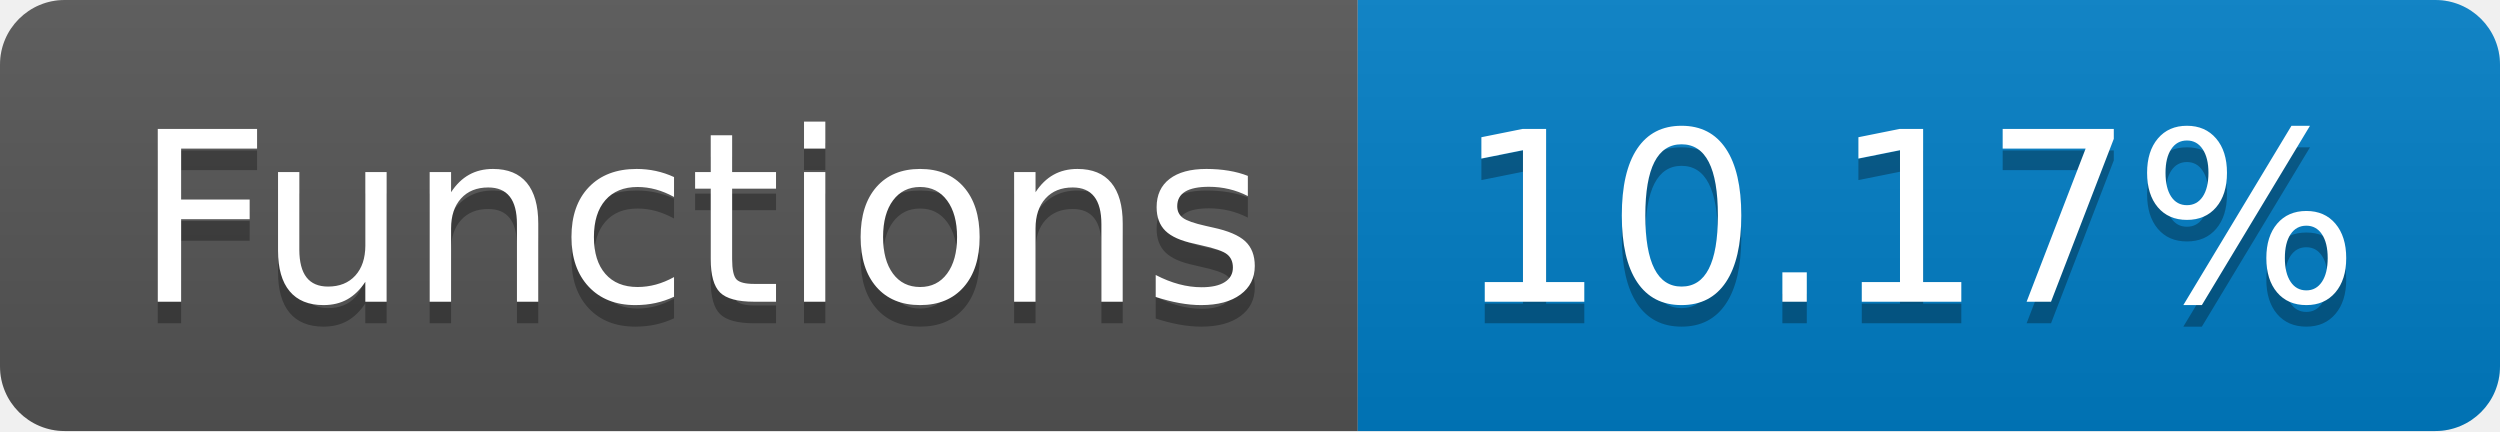
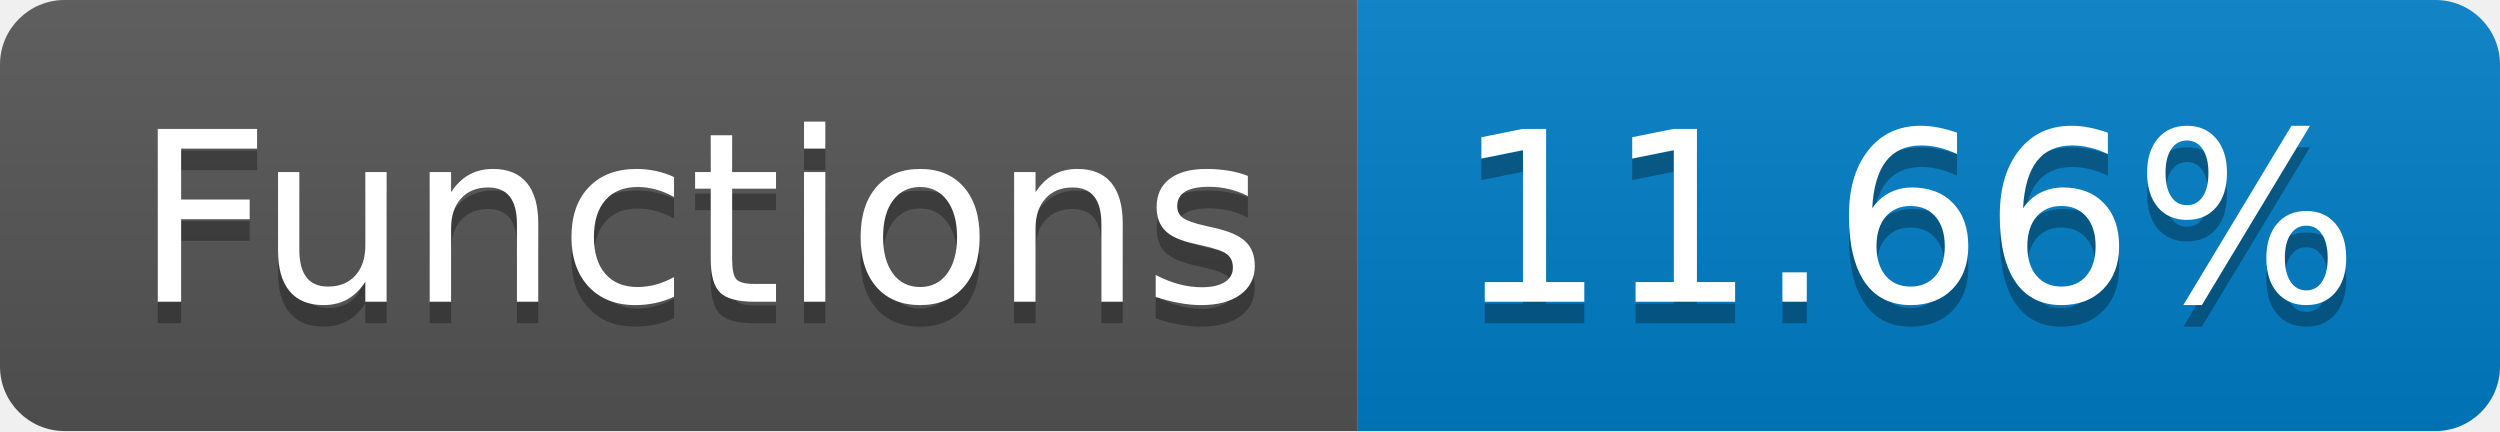
- <svg xmlns="http://www.w3.org/2000/svg" width="116" height="20" role="img" aria-label="Functions: 10.17%">
+ <svg xmlns="http://www.w3.org/2000/svg" width="116" height="20" role="img" aria-label="Functions: 11.66%">
  <linearGradient id="s" x2="0" y2="100%">
    <stop offset="0" stop-color="#bbb" stop-opacity=".1" />
    <stop offset="1" stop-opacity=".1" />
  </linearGradient>
  <clipPath id="r">
    <rect width="116" height="20" rx="3" fill="#fff" />
  </clipPath>
  <g clip-path="url(#r)">
    <rect width="63" height="20" fill="#555" />
    <rect x="63" width="53" height="20" fill="#007ec6" />
    <rect width="116" height="20" fill="url(#s)" />
  </g>
  <g fill="#fff" text-anchor="middle" font-family="Verdana,Geneva,DejaVu Sans,sans-serif" text-rendering="geometricPrecision" font-size="110">
    <text aria-hidden="true" x="325" y="150" fill="#010101" fill-opacity=".3" transform="scale(.1)" textLength="530">Functions</text>
    <text x="325" y="140" transform="scale(.1)" fill="#fff" textLength="530">Functions</text>
-     <text aria-hidden="true" x="885" y="150" fill="#010101" fill-opacity=".3" transform="scale(.1)" textLength="430">10.17%</text>
-     <text x="885" y="140" transform="scale(.1)" fill="#fff" textLength="430">10.17%</text>
+     <text aria-hidden="true" x="885" y="150" fill="#010101" fill-opacity=".3" transform="scale(.1)" textLength="430">11.66%</text>
+     <text x="885" y="140" transform="scale(.1)" fill="#fff" textLength="430">11.66%</text>
  </g>
</svg>
